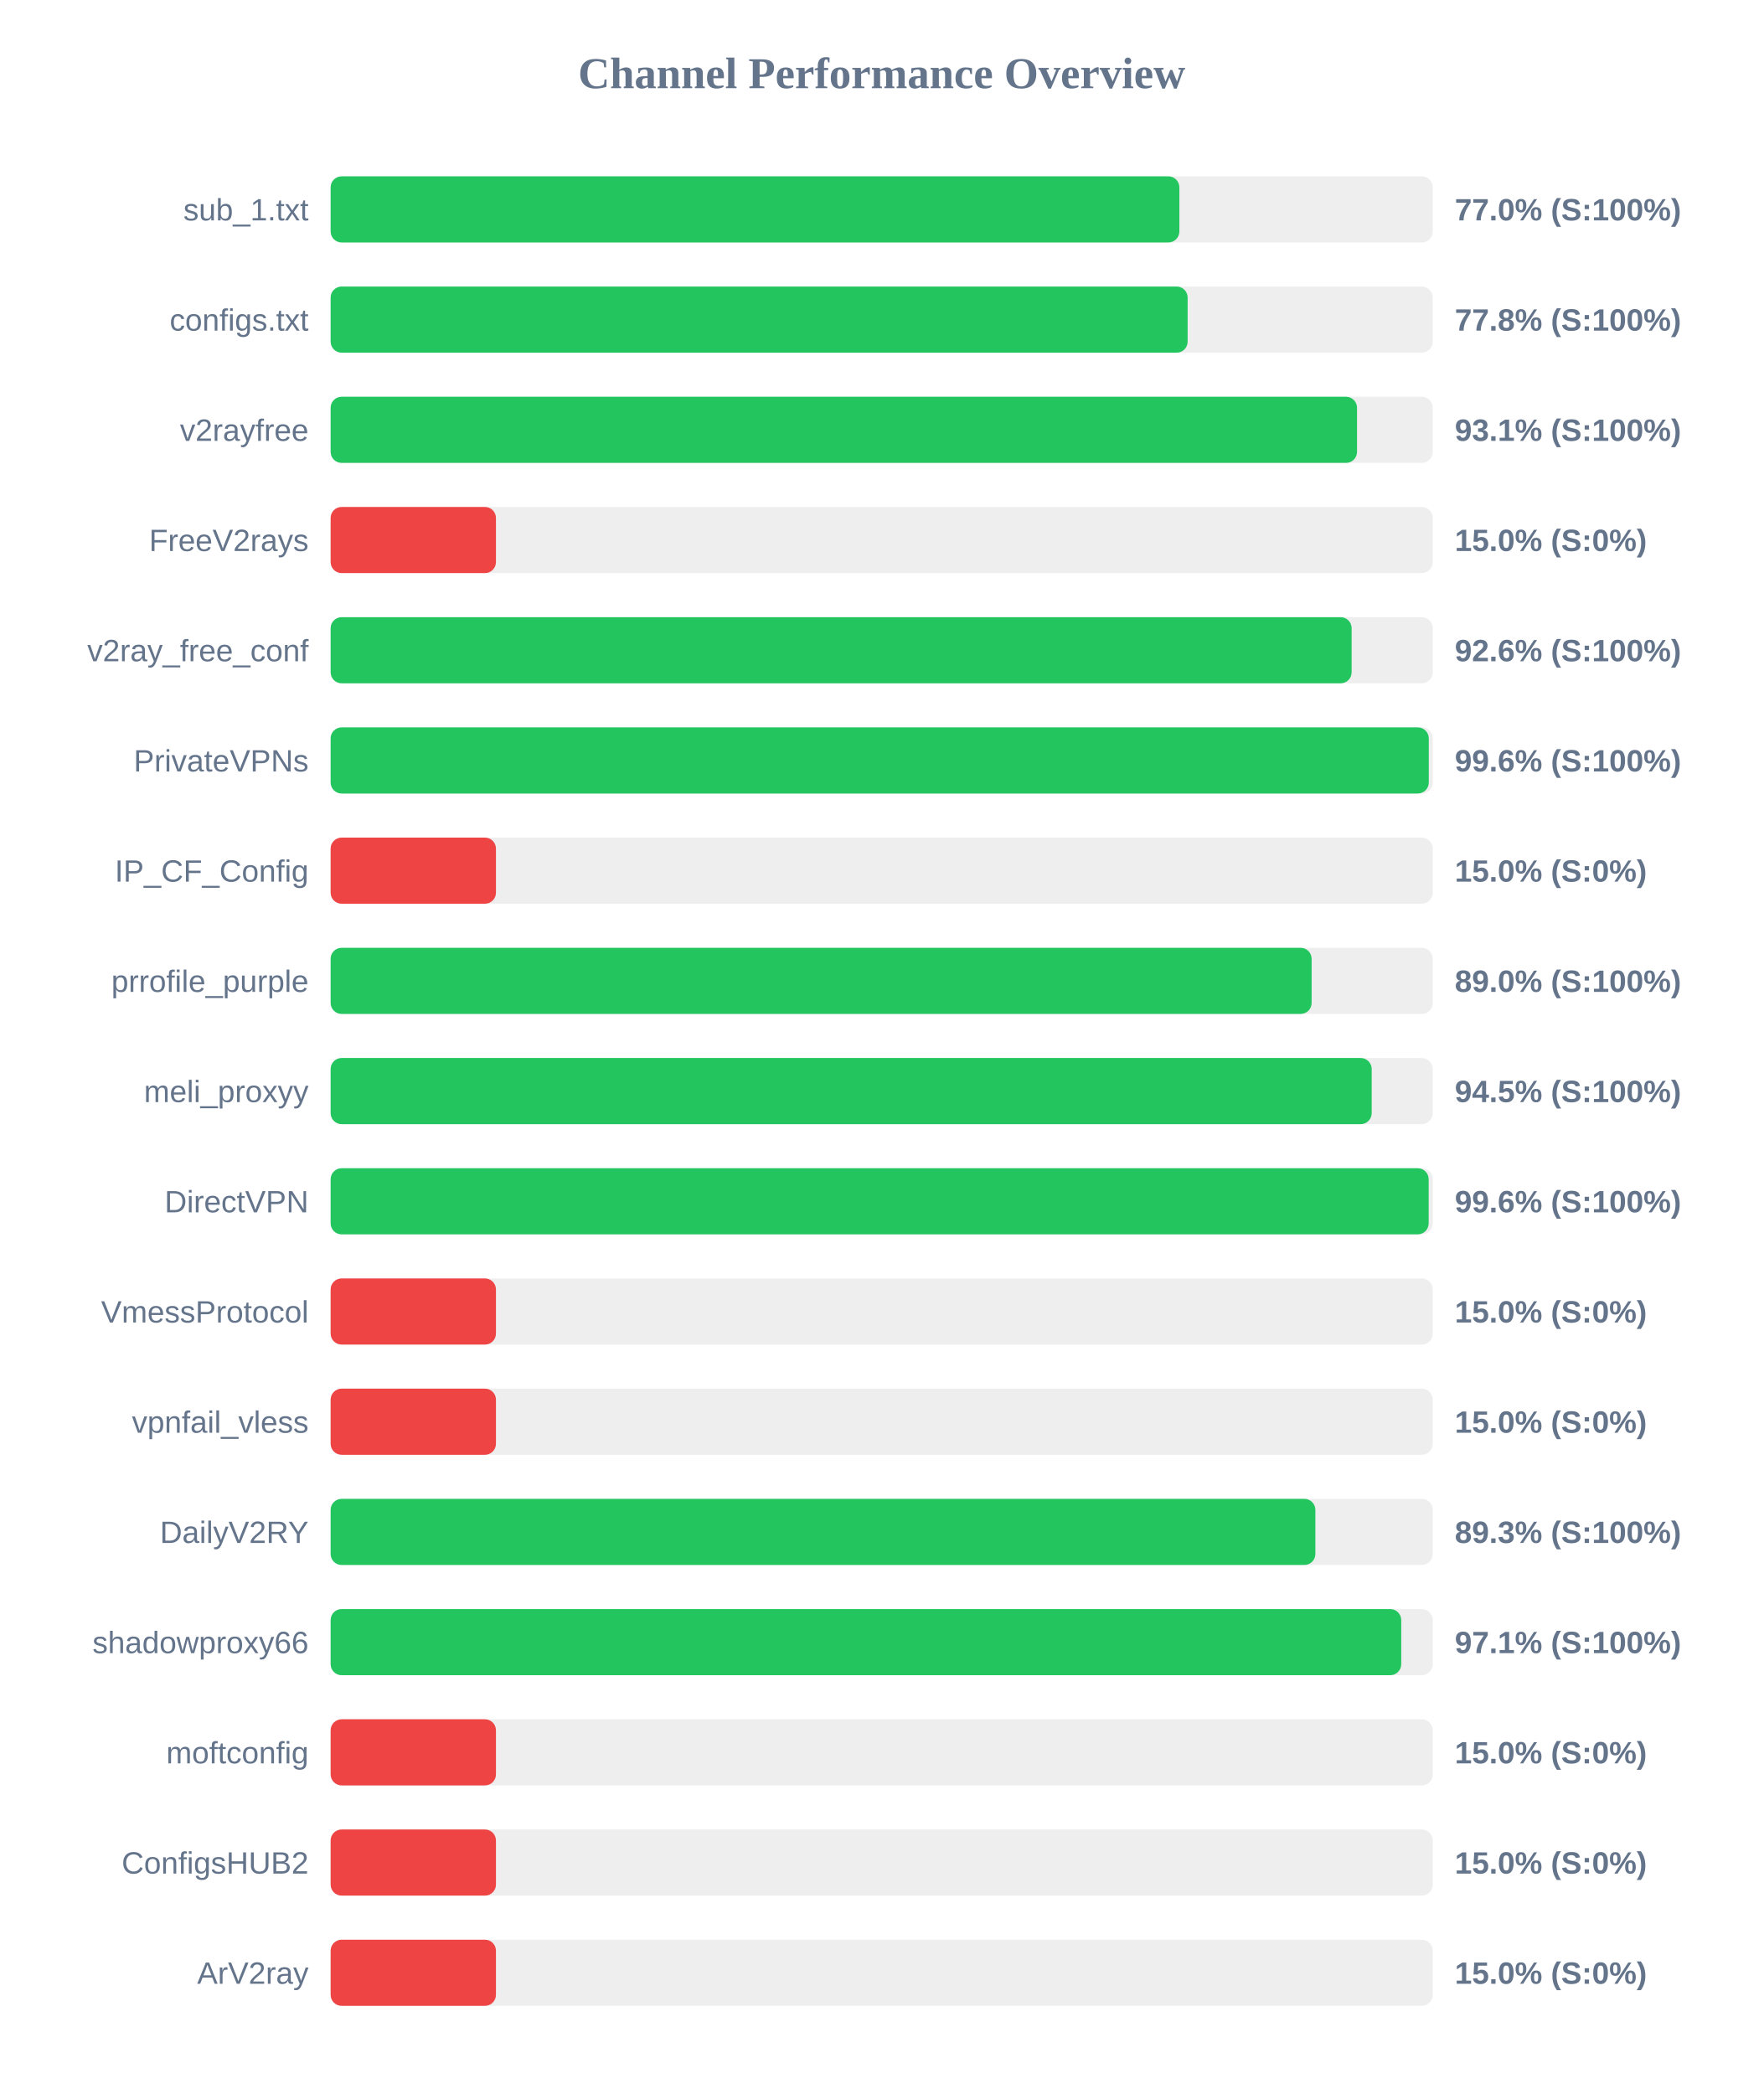
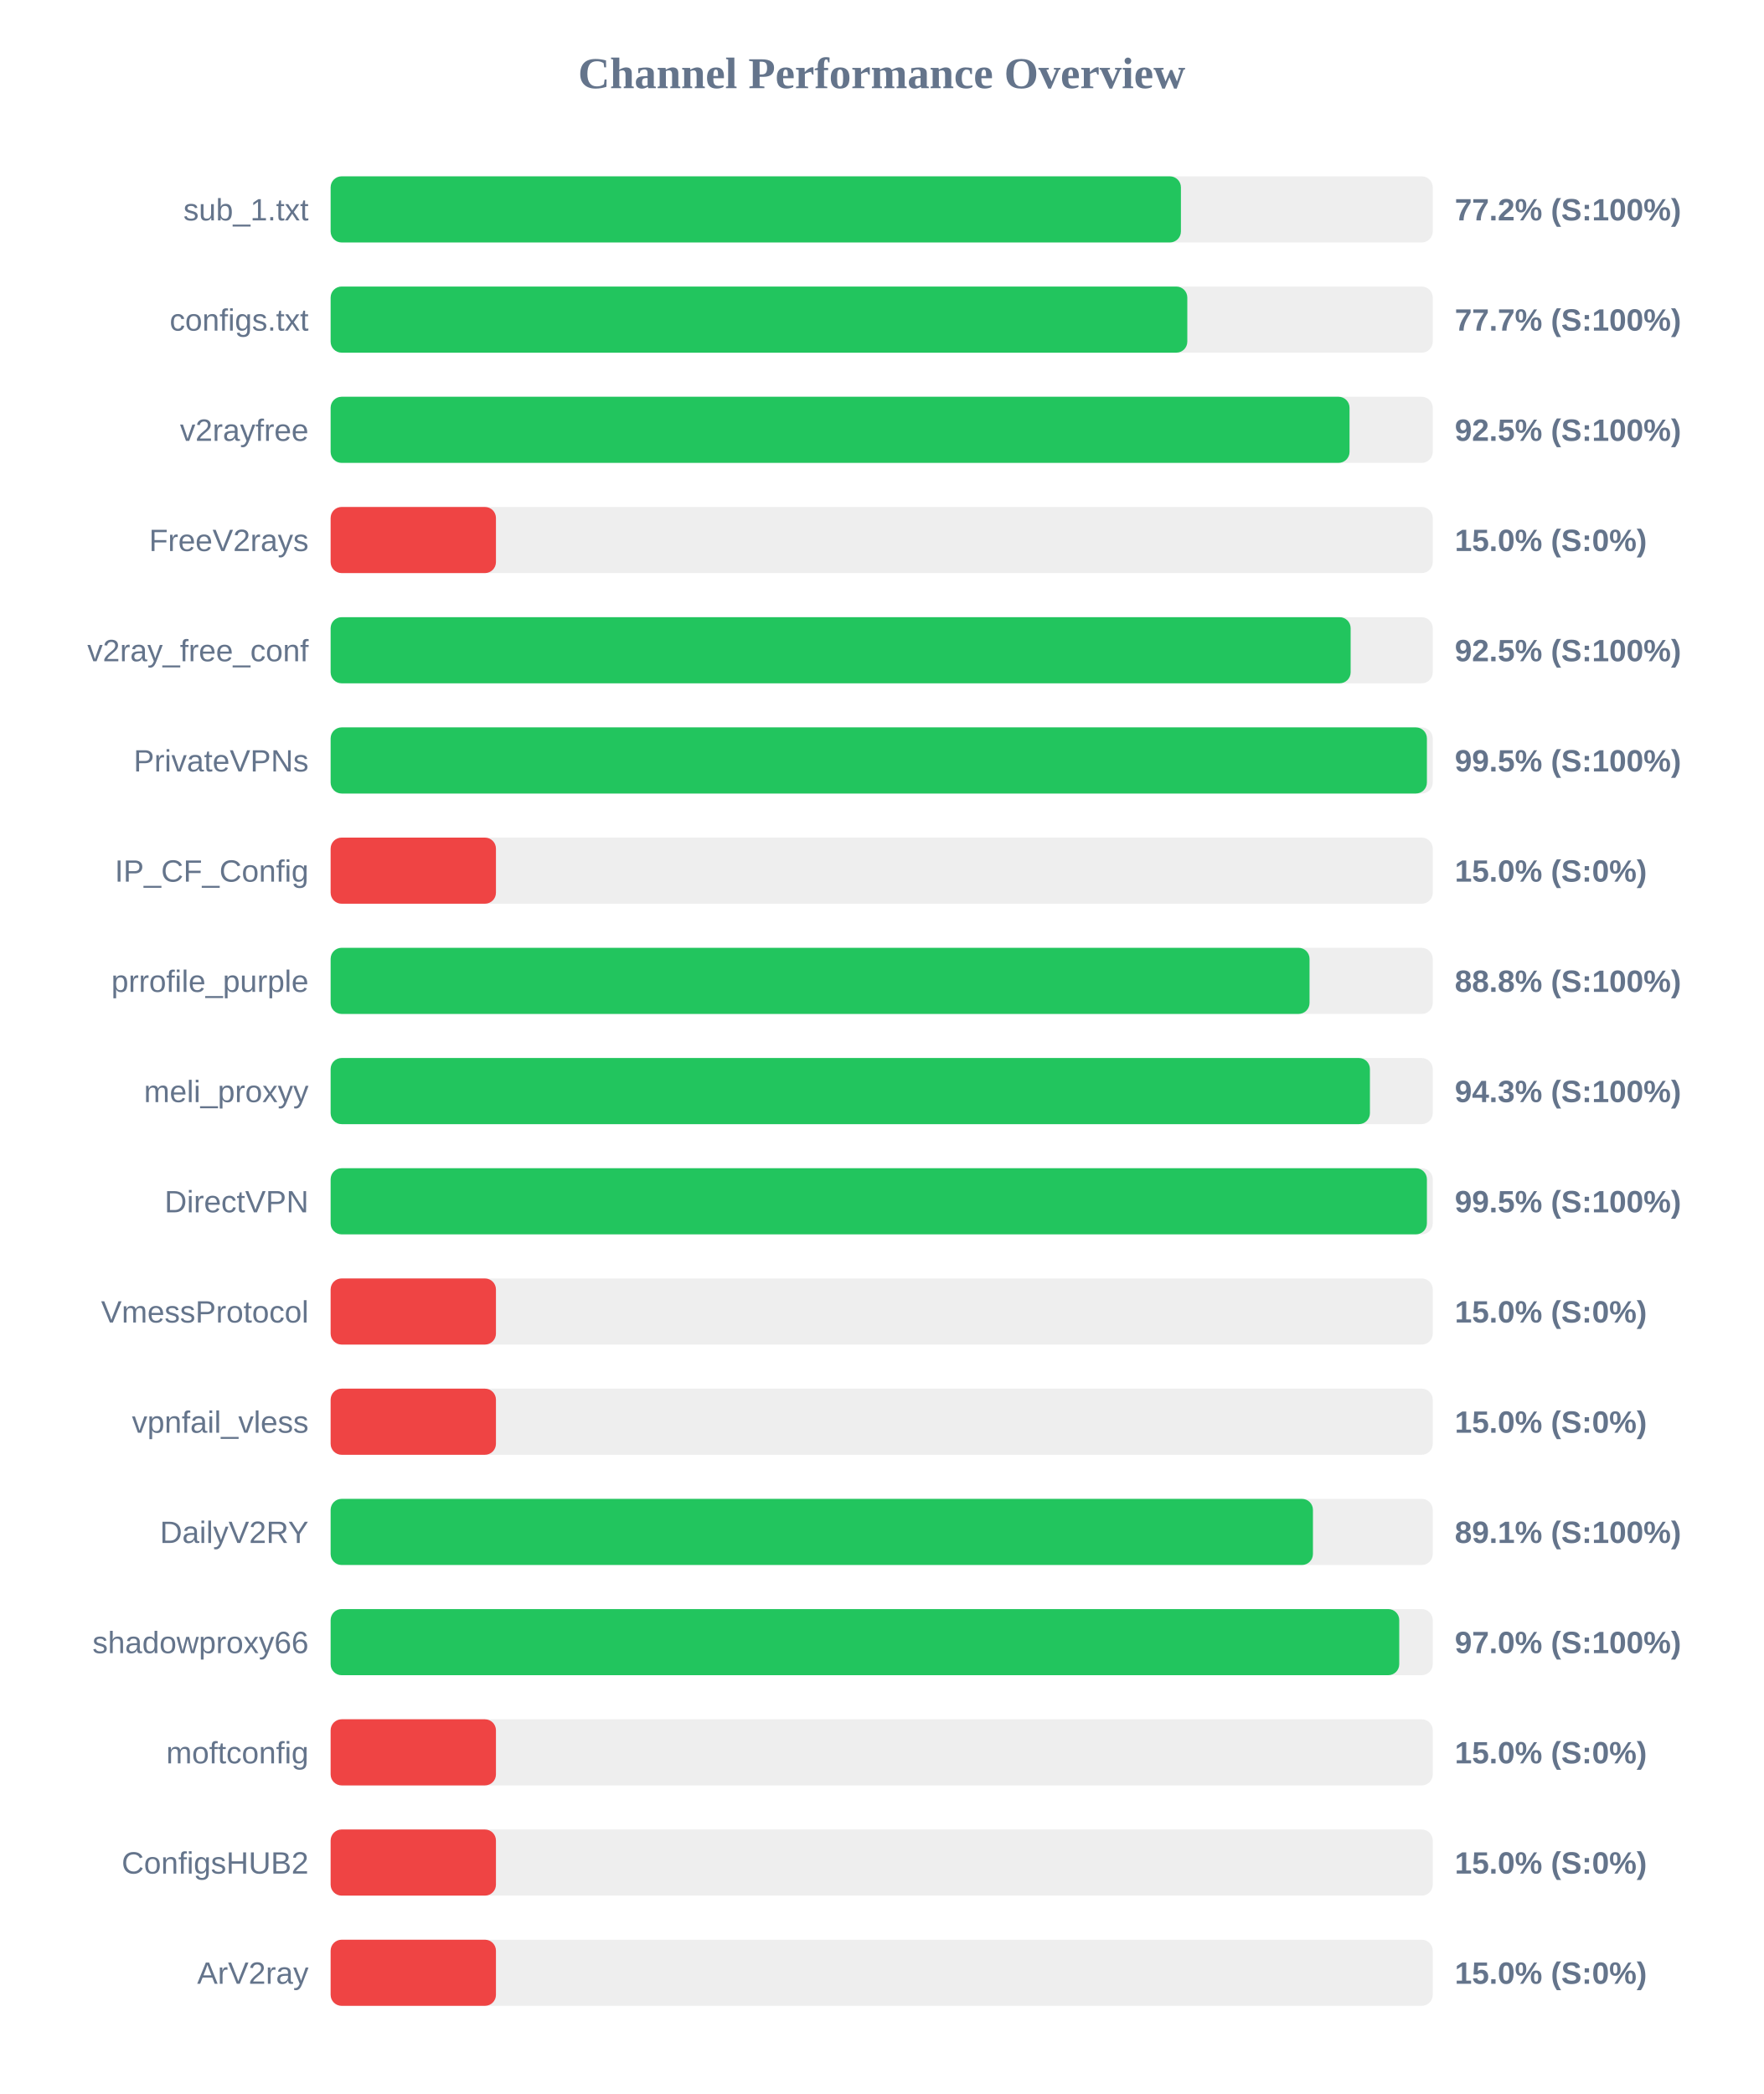
<svg xmlns="http://www.w3.org/2000/svg" width="800" height="950" version="1.1">
  <style>
        .row { font: 14px Arial; fill: #64748b; }
        .score { font: bold 14px Arial; fill: #64748b; }
    </style>
  <text x="400" y="40" text-anchor="middle" font-size="20px" font-weight="bold" fill="#64748b">Channel Performance Overview</text>
  <rect x="150" y="80" width="500" height="30" fill="#eee" rx="5" />
-   <rect x="150" y="80" width="385.05" height="30" fill="#22c55e" rx="5" />
+   <rect x="150" y="80" width="385.75" height="30" fill="#22c55e" rx="5" />
  <text x="140" y="100" text-anchor="end" class="row">sub_1.txt</text>
-   <text x="660" y="100" text-anchor="start" class="score">77.0% (S:100%)</text>
+   <text x="660" y="100" text-anchor="start" class="score">77.2% (S:100%)</text>
  <rect x="150" y="130" width="500" height="30" fill="#eee" rx="5" />
-   <rect x="150" y="130" width="388.8" height="30" fill="#22c55e" rx="5" />
+   <rect x="150" y="130" width="388.65" height="30" fill="#22c55e" rx="5" />
  <text x="140" y="150" text-anchor="end" class="row">configs.txt</text>
-   <text x="660" y="150" text-anchor="start" class="score">77.8% (S:100%)</text>
+   <text x="660" y="150" text-anchor="start" class="score">77.7% (S:100%)</text>
  <rect x="150" y="180" width="500" height="30" fill="#eee" rx="5" />
-   <rect x="150" y="180" width="465.65" height="30" fill="#22c55e" rx="5" />
+   <rect x="150" y="180" width="462.25" height="30" fill="#22c55e" rx="5" />
  <text x="140" y="200" text-anchor="end" class="row">v2rayfree</text>
-   <text x="660" y="200" text-anchor="start" class="score">93.1% (S:100%)</text>
+   <text x="660" y="200" text-anchor="start" class="score">92.5% (S:100%)</text>
  <rect x="150" y="230" width="500" height="30" fill="#eee" rx="5" />
  <rect x="150" y="230" width="75.0" height="30" fill="#ef4444" rx="5" />
  <text x="140" y="250" text-anchor="end" class="row">FreeV2rays</text>
  <text x="660" y="250" text-anchor="start" class="score">15.0% (S:0%)</text>
  <rect x="150" y="280" width="500" height="30" fill="#eee" rx="5" />
-   <rect x="150" y="280" width="463.2" height="30" fill="#22c55e" rx="5" />
+   <rect x="150" y="280" width="462.75" height="30" fill="#22c55e" rx="5" />
  <text x="140" y="300" text-anchor="end" class="row">v2ray_free_conf</text>
-   <text x="660" y="300" text-anchor="start" class="score">92.6% (S:100%)</text>
+   <text x="660" y="300" text-anchor="start" class="score">92.5% (S:100%)</text>
  <rect x="150" y="330" width="500" height="30" fill="#eee" rx="5" />
-   <rect x="150" y="330" width="498.2" height="30" fill="#22c55e" rx="5" />
+   <rect x="150" y="330" width="497.35" height="30" fill="#22c55e" rx="5" />
  <text x="140" y="350" text-anchor="end" class="row">PrivateVPNs</text>
-   <text x="660" y="350" text-anchor="start" class="score">99.6% (S:100%)</text>
+   <text x="660" y="350" text-anchor="start" class="score">99.5% (S:100%)</text>
  <rect x="150" y="380" width="500" height="30" fill="#eee" rx="5" />
  <rect x="150" y="380" width="75.0" height="30" fill="#ef4444" rx="5" />
  <text x="140" y="400" text-anchor="end" class="row">IP_CF_Config</text>
  <text x="660" y="400" text-anchor="start" class="score">15.0% (S:0%)</text>
  <rect x="150" y="430" width="500" height="30" fill="#eee" rx="5" />
-   <rect x="150" y="430" width="445.05" height="30" fill="#22c55e" rx="5" />
+   <rect x="150" y="430" width="444.1" height="30" fill="#22c55e" rx="5" />
  <text x="140" y="450" text-anchor="end" class="row">prrofile_purple</text>
-   <text x="660" y="450" text-anchor="start" class="score">89.0% (S:100%)</text>
+   <text x="660" y="450" text-anchor="start" class="score">88.8% (S:100%)</text>
  <rect x="150" y="480" width="500" height="30" fill="#eee" rx="5" />
-   <rect x="150" y="480" width="472.3" height="30" fill="#22c55e" rx="5" />
+   <rect x="150" y="480" width="471.5" height="30" fill="#22c55e" rx="5" />
  <text x="140" y="500" text-anchor="end" class="row">meli_proxyy</text>
-   <text x="660" y="500" text-anchor="start" class="score">94.5% (S:100%)</text>
+   <text x="660" y="500" text-anchor="start" class="score">94.3% (S:100%)</text>
  <rect x="150" y="530" width="500" height="30" fill="#eee" rx="5" />
-   <rect x="150" y="530" width="498.15" height="30" fill="#22c55e" rx="5" />
+   <rect x="150" y="530" width="497.35" height="30" fill="#22c55e" rx="5" />
  <text x="140" y="550" text-anchor="end" class="row">DirectVPN</text>
-   <text x="660" y="550" text-anchor="start" class="score">99.6% (S:100%)</text>
+   <text x="660" y="550" text-anchor="start" class="score">99.5% (S:100%)</text>
  <rect x="150" y="580" width="500" height="30" fill="#eee" rx="5" />
  <rect x="150" y="580" width="75.0" height="30" fill="#ef4444" rx="5" />
  <text x="140" y="600" text-anchor="end" class="row">VmessProtocol</text>
  <text x="660" y="600" text-anchor="start" class="score">15.0% (S:0%)</text>
  <rect x="150" y="630" width="500" height="30" fill="#eee" rx="5" />
  <rect x="150" y="630" width="75.0" height="30" fill="#ef4444" rx="5" />
  <text x="140" y="650" text-anchor="end" class="row">vpnfail_vless</text>
  <text x="660" y="650" text-anchor="start" class="score">15.0% (S:0%)</text>
  <rect x="150" y="680" width="500" height="30" fill="#eee" rx="5" />
-   <rect x="150" y="680" width="446.75" height="30" fill="#22c55e" rx="5" />
+   <rect x="150" y="680" width="445.65" height="30" fill="#22c55e" rx="5" />
  <text x="140" y="700" text-anchor="end" class="row">DailyV2RY</text>
-   <text x="660" y="700" text-anchor="start" class="score">89.3% (S:100%)</text>
+   <text x="660" y="700" text-anchor="start" class="score">89.1% (S:100%)</text>
  <rect x="150" y="730" width="500" height="30" fill="#eee" rx="5" />
-   <rect x="150" y="730" width="485.7" height="30" fill="#22c55e" rx="5" />
+   <rect x="150" y="730" width="484.8" height="30" fill="#22c55e" rx="5" />
  <text x="140" y="750" text-anchor="end" class="row">shadowproxy66</text>
-   <text x="660" y="750" text-anchor="start" class="score">97.1% (S:100%)</text>
+   <text x="660" y="750" text-anchor="start" class="score">97.0% (S:100%)</text>
  <rect x="150" y="780" width="500" height="30" fill="#eee" rx="5" />
  <rect x="150" y="780" width="75.0" height="30" fill="#ef4444" rx="5" />
  <text x="140" y="800" text-anchor="end" class="row">moftconfig</text>
  <text x="660" y="800" text-anchor="start" class="score">15.0% (S:0%)</text>
  <rect x="150" y="830" width="500" height="30" fill="#eee" rx="5" />
  <rect x="150" y="830" width="75.0" height="30" fill="#ef4444" rx="5" />
  <text x="140" y="850" text-anchor="end" class="row">ConfigsHUB2</text>
  <text x="660" y="850" text-anchor="start" class="score">15.0% (S:0%)</text>
  <rect x="150" y="880" width="500" height="30" fill="#eee" rx="5" />
  <rect x="150" y="880" width="75.0" height="30" fill="#ef4444" rx="5" />
  <text x="140" y="900" text-anchor="end" class="row">ArV2ray</text>
  <text x="660" y="900" text-anchor="start" class="score">15.0% (S:0%)</text>
</svg>
